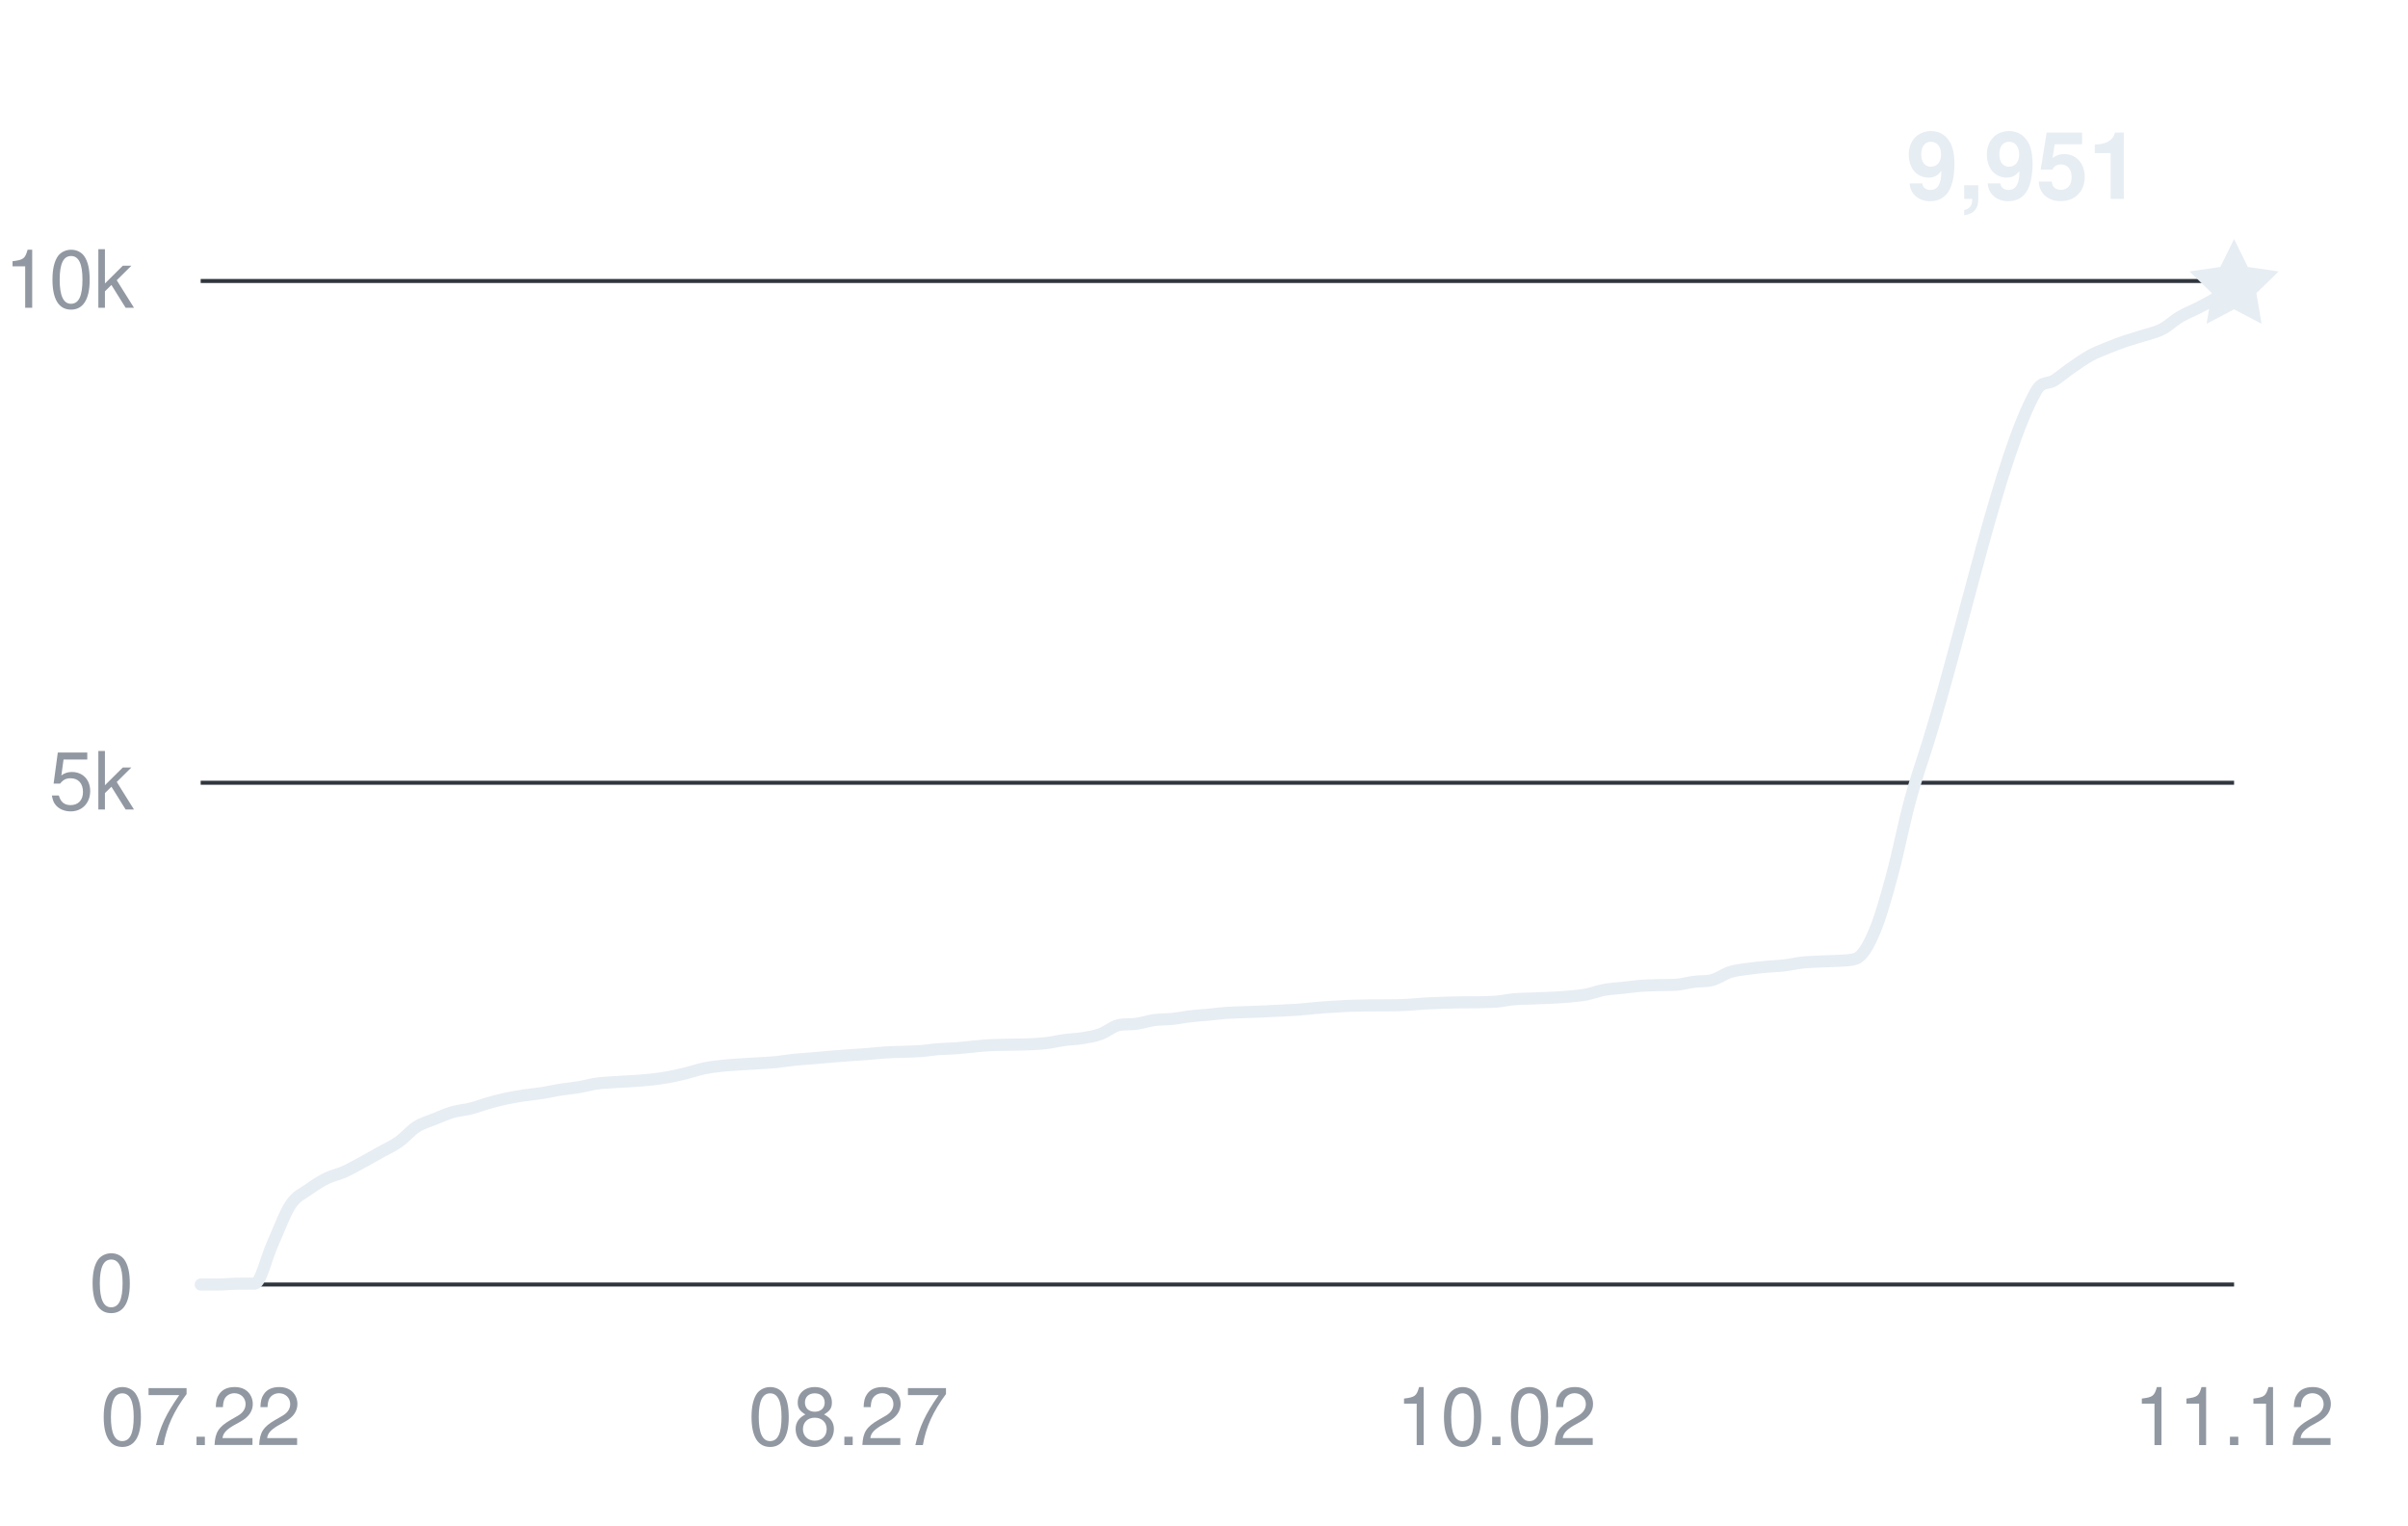
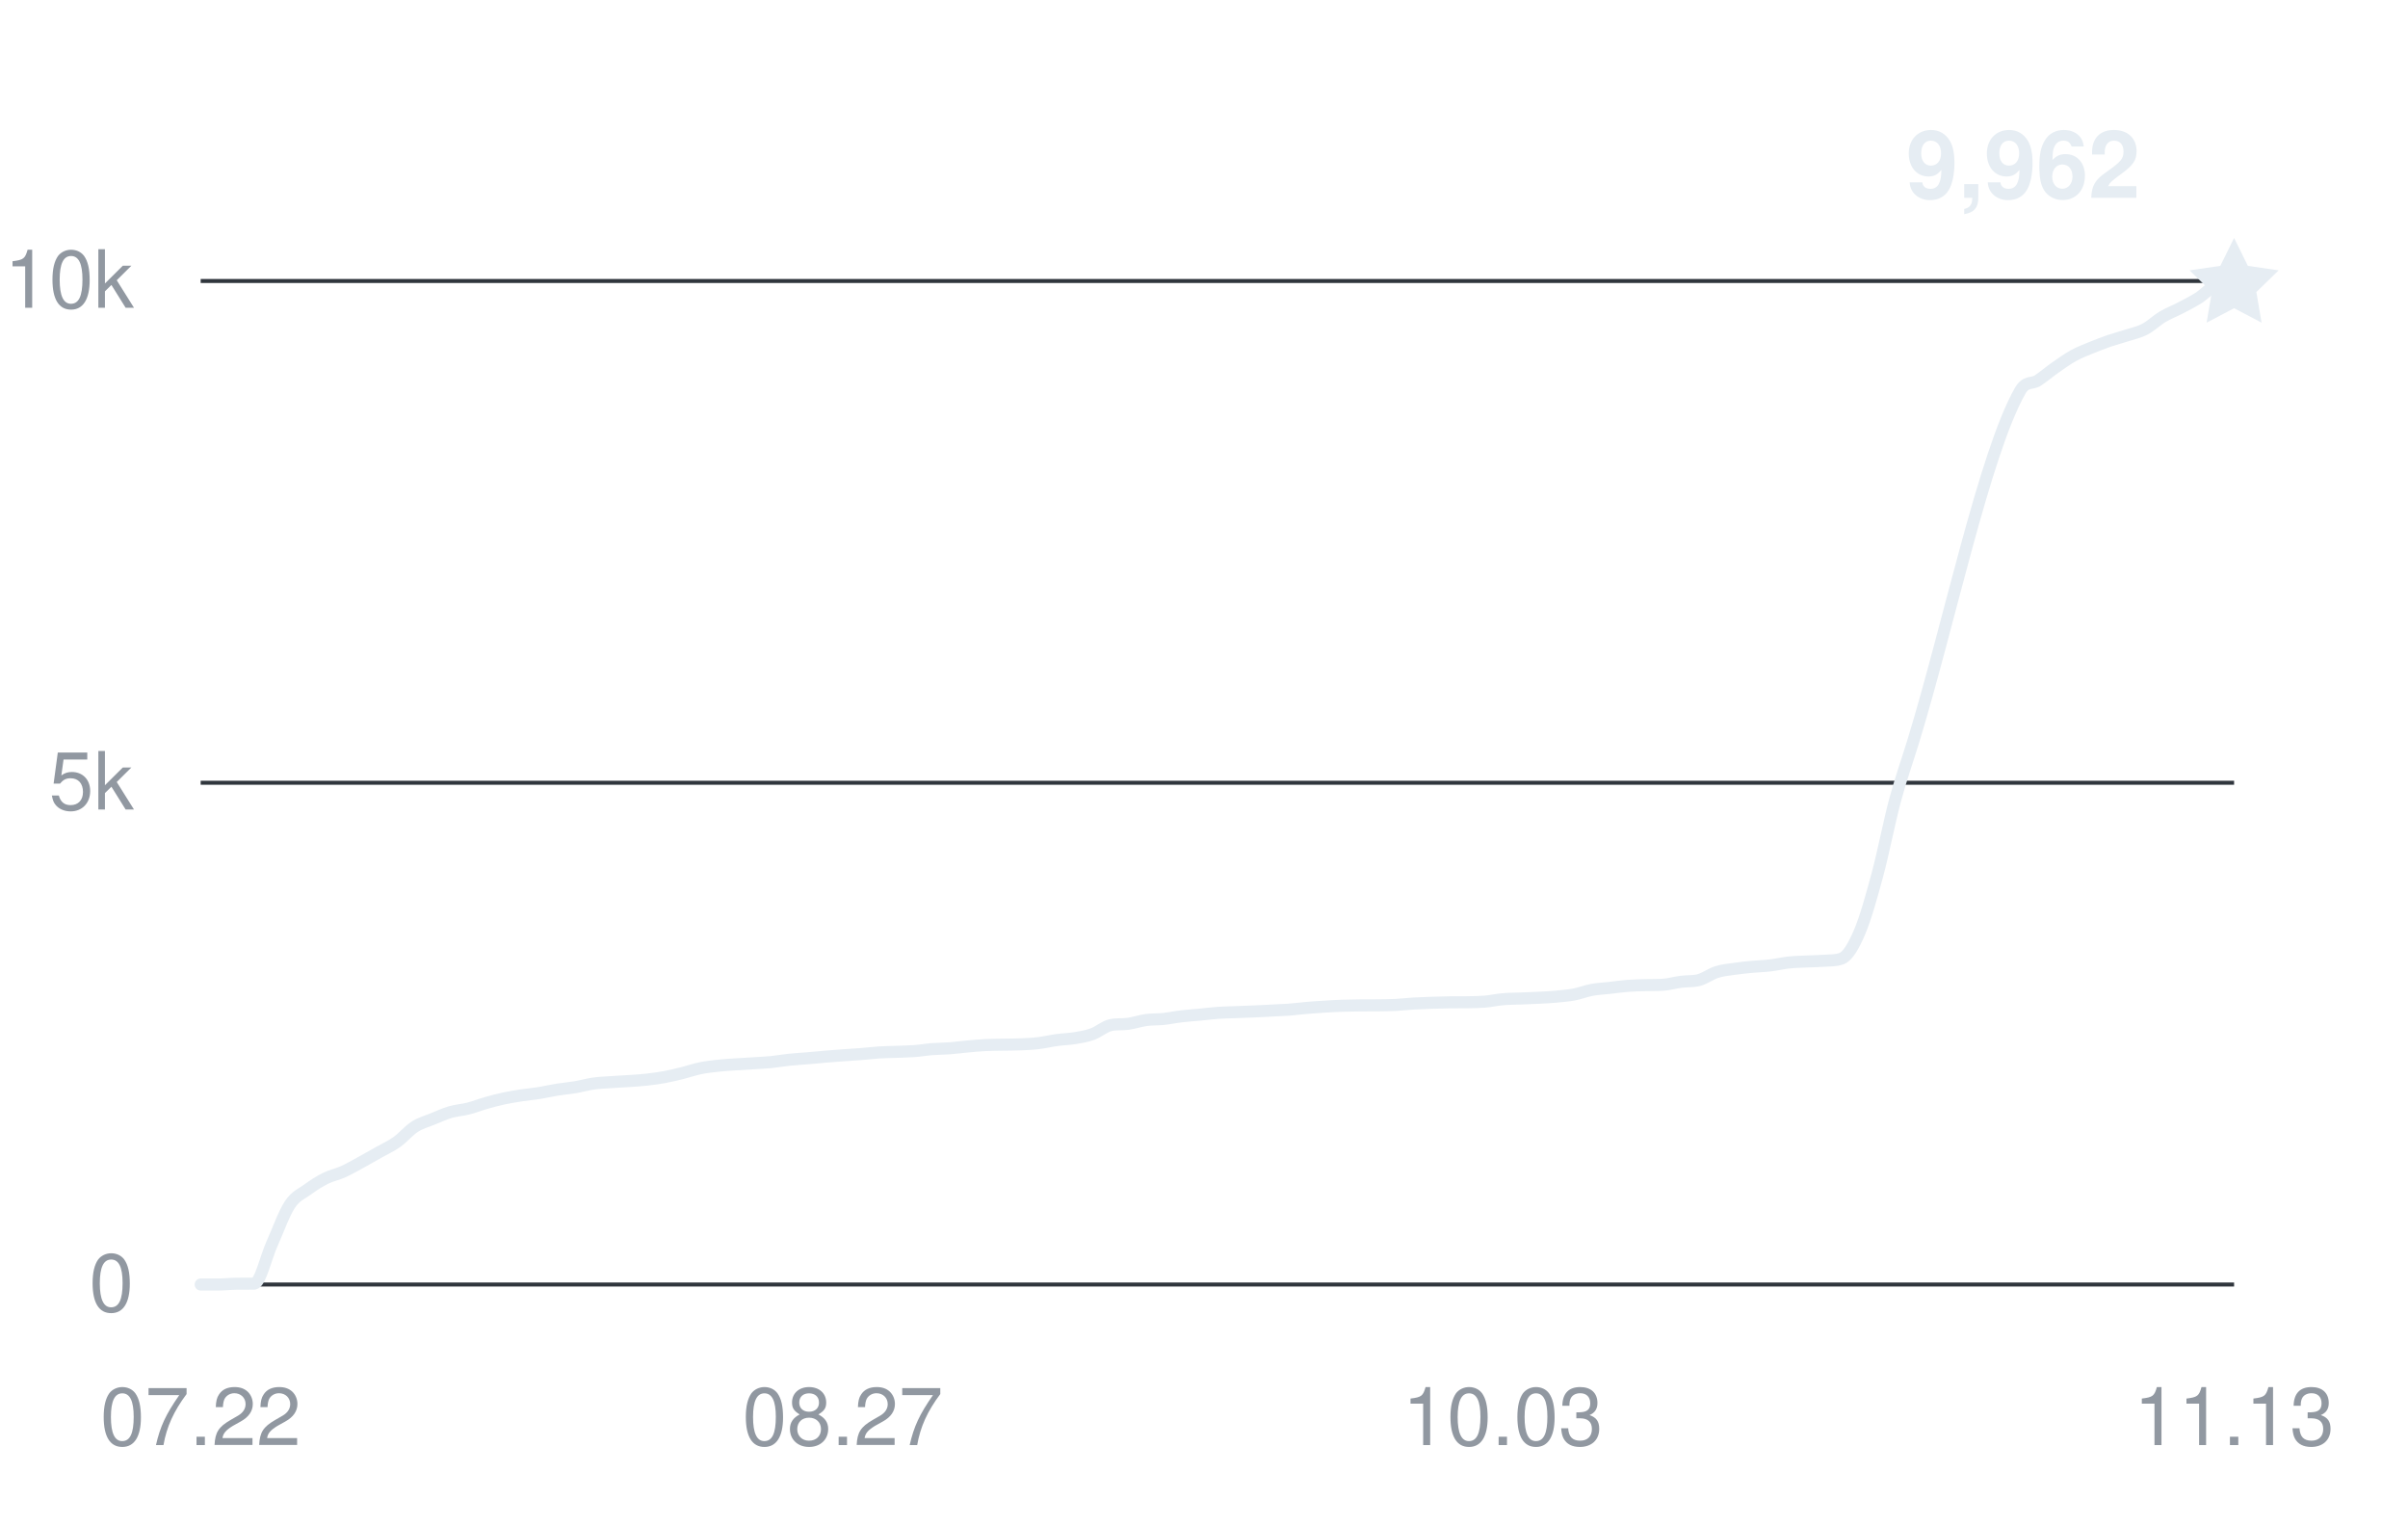
<svg xmlns="http://www.w3.org/2000/svg" width="360" height="228" viewBox="0 0 360 228" role="img" aria-labelledby="title desc">
  <g fill="#9198a1" font-family="-apple-system,BlinkMacSystemFont,Segoe UI,Helvetica,Arial,sans-serif" font-size="12">
    <path d="M30 192H334" stroke="#30363d" stroke-width="0.6" />
    <text x="20" y="196" text-anchor="end">0</text>
    <path d="M30 117H334" stroke="#30363d" stroke-width="0.6" />
    <text x="20" y="121" text-anchor="end">5k</text>
    <path d="M30 42H334" stroke="#30363d" stroke-width="0.6" />
    <text x="20" y="46" text-anchor="end">10k</text>
    <text x="30" y="216" text-anchor="middle">07.22</text>
-     <text x="126.85" y="216" text-anchor="middle">08.27</text>
-     <text x="223.699" y="216" text-anchor="middle">10.02</text>
-     <text x="334" y="216" text-anchor="middle">11.12</text>
-     <path d="M30,192 C30.9,192 31.79,192 32.69,192 C33.59,192 34.48,191.89 35.38,191.88 C36.28,191.87 37.17,191.88 38.07,191.87 C38.97,191.85 39.86,187.86 40.76,185.9 C41.66,183.93 42.55,181.41 43.45,180.06 C44.35,178.71 45.24,178.45 46.14,177.79 C47.04,177.14 47.94,176.57 48.83,176.13 C49.73,175.69 50.63,175.53 51.52,175.13 C52.42,174.72 53.32,174.2 54.21,173.72 C55.11,173.23 56.01,172.72 56.9,172.22 C57.8,171.71 58.7,171.33 59.59,170.7 C60.49,170.07 61.39,168.99 62.28,168.42 C63.18,167.85 64.08,167.63 64.97,167.26 C65.87,166.9 66.77,166.49 67.66,166.23 C68.56,165.97 69.46,165.93 70.35,165.7 C71.25,165.48 72.15,165.12 73.04,164.87 C73.94,164.61 74.84,164.38 75.73,164.19 C76.63,164 77.53,163.86 78.42,163.72 C79.32,163.59 80.22,163.51 81.12,163.37 C82.01,163.22 82.91,163.01 83.81,162.87 C84.7,162.73 85.6,162.66 86.5,162.51 C87.39,162.36 88.29,162.1 89.19,161.97 C90.08,161.84 90.98,161.81 91.88,161.75 C92.77,161.68 93.67,161.66 94.57,161.59 C95.46,161.53 96.36,161.48 97.26,161.38 C98.15,161.28 99.05,161.16 99.95,161 C100.84,160.83 101.74,160.62 102.64,160.4 C103.53,160.18 104.43,159.86 105.33,159.68 C106.22,159.49 107.12,159.4 108.02,159.3 C108.91,159.2 109.81,159.15 110.71,159.09 C111.6,159.03 112.5,158.98 113.4,158.93 C114.29,158.87 115.19,158.83 116.09,158.75 C116.99,158.66 117.88,158.49 118.78,158.4 C119.68,158.31 120.57,158.27 121.47,158.19 C122.37,158.12 123.26,158.02 124.16,157.95 C125.06,157.88 125.95,157.81 126.85,157.74 C127.75,157.68 128.64,157.63 129.54,157.56 C130.44,157.49 131.33,157.38 132.23,157.32 C133.13,157.26 134.02,157.25 134.92,157.22 C135.82,157.18 136.71,157.18 137.61,157.11 C138.51,157.05 139.4,156.89 140.3,156.82 C141.2,156.75 142.09,156.76 142.99,156.69 C143.89,156.62 144.78,156.5 145.68,156.42 C146.58,156.34 147.47,156.25 148.37,156.21 C149.27,156.17 150.17,156.17 151.06,156.15 C151.96,156.13 152.86,156.14 153.75,156.1 C154.65,156.06 155.55,156.02 156.44,155.91 C157.34,155.8 158.24,155.58 159.13,155.46 C160.03,155.34 160.93,155.32 161.82,155.18 C162.72,155.03 163.62,154.9 164.51,154.57 C165.41,154.25 166.31,153.45 167.2,153.24 C168.1,153.03 169,153.16 169.89,153.03 C170.79,152.9 171.69,152.6 172.58,152.47 C173.48,152.35 174.38,152.39 175.27,152.3 C176.17,152.2 177.07,152.01 177.96,151.91 C178.86,151.8 179.76,151.75 180.65,151.67 C181.55,151.58 182.45,151.46 183.35,151.4 C184.24,151.33 185.14,151.33 186.04,151.29 C186.93,151.26 187.83,151.22 188.73,151.19 C189.62,151.15 190.52,151.11 191.42,151.06 C192.31,151.02 193.21,150.98 194.11,150.92 C195,150.85 195.9,150.73 196.8,150.66 C197.69,150.58 198.59,150.52 199.49,150.47 C200.38,150.41 201.28,150.36 202.18,150.33 C203.07,150.3 203.97,150.29 204.87,150.28 C205.76,150.28 206.66,150.28 207.56,150.27 C208.45,150.26 209.35,150.25 210.25,150.21 C211.14,150.17 212.04,150.05 212.94,150 C213.83,149.95 214.73,149.92 215.63,149.89 C216.53,149.86 217.42,149.83 218.32,149.82 C219.22,149.81 220.11,149.82 221.01,149.81 C221.91,149.79 222.8,149.79 223.7,149.72 C224.6,149.64 225.49,149.43 226.39,149.36 C227.29,149.28 228.18,149.28 229.08,149.25 C229.98,149.22 230.87,149.19 231.77,149.14 C232.67,149.1 233.56,149.05 234.46,148.97 C235.36,148.88 236.25,148.82 237.15,148.65 C238.05,148.48 238.94,148.12 239.84,147.96 C240.74,147.79 241.63,147.76 242.53,147.66 C243.43,147.56 244.32,147.43 245.22,147.36 C246.12,147.29 247.01,147.28 247.91,147.25 C248.81,147.23 249.71,147.25 250.6,147.19 C251.5,147.13 252.4,146.86 253.29,146.75 C254.19,146.63 255.09,146.73 255.98,146.49 C256.88,146.25 257.78,145.57 258.67,145.29 C259.57,145.01 260.47,144.94 261.36,144.81 C262.26,144.68 263.16,144.59 264.05,144.51 C264.95,144.42 265.85,144.41 266.74,144.3 C267.64,144.2 268.54,143.98 269.43,143.88 C270.33,143.78 271.23,143.76 272.12,143.72 C273.02,143.67 273.92,143.68 274.81,143.61 C275.71,143.54 276.61,143.61 277.5,143.28 C278.4,142.95 279.3,141.44 280.19,139.35 C281.09,137.26 281.99,134.07 282.88,130.77 C283.78,127.47 284.68,122.87 285.58,119.56 C286.47,116.26 287.37,113.82 288.27,110.92 C293.65,93.54 299.03,67.89 304.41,58.44 C305.3,56.87 306.2,57.45 307.1,56.87 C307.99,56.28 308.89,55.52 309.79,54.9 C310.68,54.28 311.58,53.64 312.48,53.15 C313.37,52.66 314.27,52.33 315.17,51.96 C316.06,51.59 316.96,51.26 317.86,50.95 C318.76,50.65 319.65,50.42 320.55,50.13 C321.45,49.84 322.34,49.67 323.24,49.2 C324.14,48.74 325.03,47.87 325.93,47.34 C326.83,46.81 327.72,46.49 328.62,46.02 C329.52,45.56 330.41,45.1 331.31,44.55 C332.21,44 333.1,43.34 334,42.74" fill="none" stroke="#e6edf3" stroke-width="1.8" stroke-linecap="round" stroke-linejoin="round" />
-     <path d="M0 -7 L2.06 -2.83 L6.66 -2.16 L3.33 1.08 L4.11 5.66 L0 3.5 L-4.11 5.66 L-3.33 1.08 L-6.66 -2.16 L-2.06 -2.83 Z" transform="translate(334 42.735)" fill="#e6edf3" />
-     <text x="320" y="29.735" text-anchor="end" fill="#e6edf3" font-size="14" font-weight="600">9,951</text>
+     <text x="126" y="216" text-anchor="middle">08.27</text>
+     <text x="224.667" y="216" text-anchor="middle">10.03</text>
+     <text x="334" y="216" text-anchor="middle">11.13</text>
+     <path d="M30,192 C30.89,192 31.78,192 32.67,192 C33.56,192 34.44,191.89 35.33,191.88 C36.22,191.87 37.11,191.88 38,191.87 C38.89,191.85 39.78,187.86 40.67,185.9 C41.56,183.93 42.44,181.41 43.33,180.06 C44.22,178.71 45.11,178.45 46,177.79 C46.89,177.14 47.78,176.57 48.67,176.13 C49.56,175.69 50.44,175.53 51.33,175.13 C52.22,174.72 53.11,174.2 54,173.72 C54.89,173.23 55.78,172.72 56.67,172.22 C57.56,171.71 58.44,171.33 59.33,170.7 C60.22,170.07 61.11,168.99 62,168.42 C62.89,167.85 63.78,167.63 64.67,167.26 C65.56,166.9 66.44,166.49 67.33,166.23 C68.22,165.97 69.11,165.93 70,165.7 C70.89,165.48 71.78,165.12 72.67,164.87 C73.56,164.61 74.44,164.38 75.33,164.19 C76.22,164 77.11,163.86 78,163.72 C78.89,163.59 79.78,163.51 80.67,163.37 C81.56,163.22 82.44,163.01 83.33,162.87 C84.22,162.73 85.11,162.66 86,162.51 C86.89,162.36 87.78,162.1 88.67,161.97 C89.56,161.84 90.44,161.81 91.33,161.75 C92.22,161.68 93.11,161.66 94,161.59 C94.89,161.53 95.78,161.48 96.67,161.38 C97.56,161.28 98.44,161.16 99.33,161 C100.22,160.83 101.11,160.62 102,160.4 C102.89,160.18 103.78,159.86 104.67,159.68 C105.56,159.49 106.44,159.4 107.33,159.3 C108.22,159.2 109.11,159.15 110,159.09 C110.89,159.03 111.78,158.98 112.67,158.93 C113.56,158.87 114.44,158.83 115.33,158.75 C116.22,158.66 117.11,158.49 118,158.4 C118.89,158.31 119.78,158.26 120.67,158.19 C121.56,158.11 122.44,158.02 123.33,157.95 C124.22,157.88 125.11,157.81 126,157.74 C126.89,157.68 127.78,157.63 128.67,157.56 C129.56,157.49 130.44,157.38 131.33,157.32 C132.22,157.26 133.11,157.25 134,157.22 C134.89,157.18 135.78,157.18 136.67,157.11 C137.56,157.05 138.44,156.89 139.33,156.82 C140.22,156.75 141.11,156.76 142,156.69 C142.89,156.62 143.78,156.5 144.67,156.42 C145.56,156.34 146.44,156.25 147.33,156.21 C148.22,156.16 149.11,156.17 150,156.15 C150.89,156.13 151.78,156.14 152.67,156.1 C153.56,156.06 154.44,156.02 155.33,155.91 C156.22,155.8 157.11,155.58 158,155.46 C158.89,155.34 159.78,155.32 160.67,155.18 C161.56,155.03 162.44,154.9 163.33,154.57 C164.22,154.25 165.11,153.45 166,153.24 C166.89,153.03 167.78,153.16 168.67,153.03 C169.56,152.9 170.44,152.6 171.33,152.47 C172.22,152.35 173.11,152.39 174,152.3 C174.89,152.2 175.78,152.01 176.67,151.91 C177.56,151.8 178.44,151.75 179.33,151.67 C180.22,151.58 181.11,151.46 182,151.4 C182.89,151.33 183.78,151.33 184.67,151.29 C185.56,151.26 186.44,151.22 187.33,151.19 C188.22,151.15 189.11,151.11 190,151.06 C190.89,151.02 191.78,150.98 192.67,150.92 C193.56,150.85 194.44,150.74 195.33,150.66 C196.22,150.58 197.11,150.52 198,150.47 C198.89,150.41 199.78,150.36 200.67,150.33 C201.56,150.3 202.44,150.29 203.33,150.28 C204.22,150.28 205.11,150.28 206,150.27 C206.89,150.26 207.78,150.25 208.67,150.21 C209.56,150.17 210.44,150.05 211.33,150 C212.22,149.95 213.11,149.92 214,149.89 C214.89,149.86 215.78,149.83 216.67,149.82 C217.56,149.81 218.44,149.82 219.33,149.81 C220.22,149.79 221.11,149.79 222,149.72 C222.89,149.64 223.78,149.43 224.67,149.36 C225.56,149.28 226.44,149.28 227.33,149.25 C228.22,149.22 229.11,149.19 230,149.14 C230.89,149.1 231.78,149.05 232.67,148.97 C233.56,148.88 234.44,148.82 235.33,148.65 C236.22,148.48 237.11,148.12 238,147.96 C238.89,147.79 239.78,147.76 240.67,147.66 C241.56,147.56 242.44,147.43 243.33,147.36 C244.22,147.29 245.11,147.28 246,147.25 C246.89,147.23 247.78,147.25 248.67,147.19 C249.56,147.13 250.44,146.86 251.33,146.75 C252.22,146.63 253.11,146.73 254,146.49 C254.89,146.25 255.78,145.57 256.67,145.29 C257.56,145.01 258.44,144.94 259.33,144.81 C260.22,144.68 261.11,144.59 262,144.51 C262.89,144.42 263.78,144.41 264.67,144.3 C265.56,144.2 266.44,143.98 267.33,143.88 C268.22,143.78 269.11,143.76 270,143.72 C270.89,143.67 271.78,143.68 272.67,143.61 C273.56,143.54 274.44,143.61 275.33,143.28 C276.22,142.95 277.11,141.44 278,139.35 C278.89,137.27 279.78,134.07 280.67,130.77 C281.56,127.47 282.44,122.87 283.33,119.56 C284.22,116.26 285.11,113.82 286,110.92 C291.33,93.54 296.67,67.89 302,58.44 C302.89,56.87 303.78,57.46 304.67,56.87 C305.56,56.28 306.44,55.52 307.33,54.9 C308.22,54.28 309.11,53.64 310,53.15 C310.89,52.66 311.78,52.33 312.67,51.96 C313.56,51.6 314.44,51.26 315.33,50.95 C316.22,50.65 317.11,50.42 318,50.13 C318.89,49.84 319.78,49.67 320.67,49.2 C321.56,48.74 322.44,47.87 323.33,47.34 C324.22,46.81 325.11,46.49 326,46.02 C326.89,45.56 327.78,45.1 328.67,44.55 C329.56,44 330.44,42.9 331.33,42.74 C332.22,42.57 333.11,42.63 334,42.57" fill="none" stroke="#e6edf3" stroke-width="1.8" stroke-linecap="round" stroke-linejoin="round" />
+     <path d="M0 -7 L2.06 -2.83 L6.66 -2.16 L3.33 1.08 L4.11 5.66 L0 3.5 L-4.11 5.66 L-3.33 1.08 L-6.66 -2.16 L-2.06 -2.83 Z" transform="translate(334 42.57)" fill="#e6edf3" />
+     <text x="320" y="29.57" text-anchor="end" fill="#e6edf3" font-size="14" font-weight="600">9,962</text>
  </g>
</svg>
